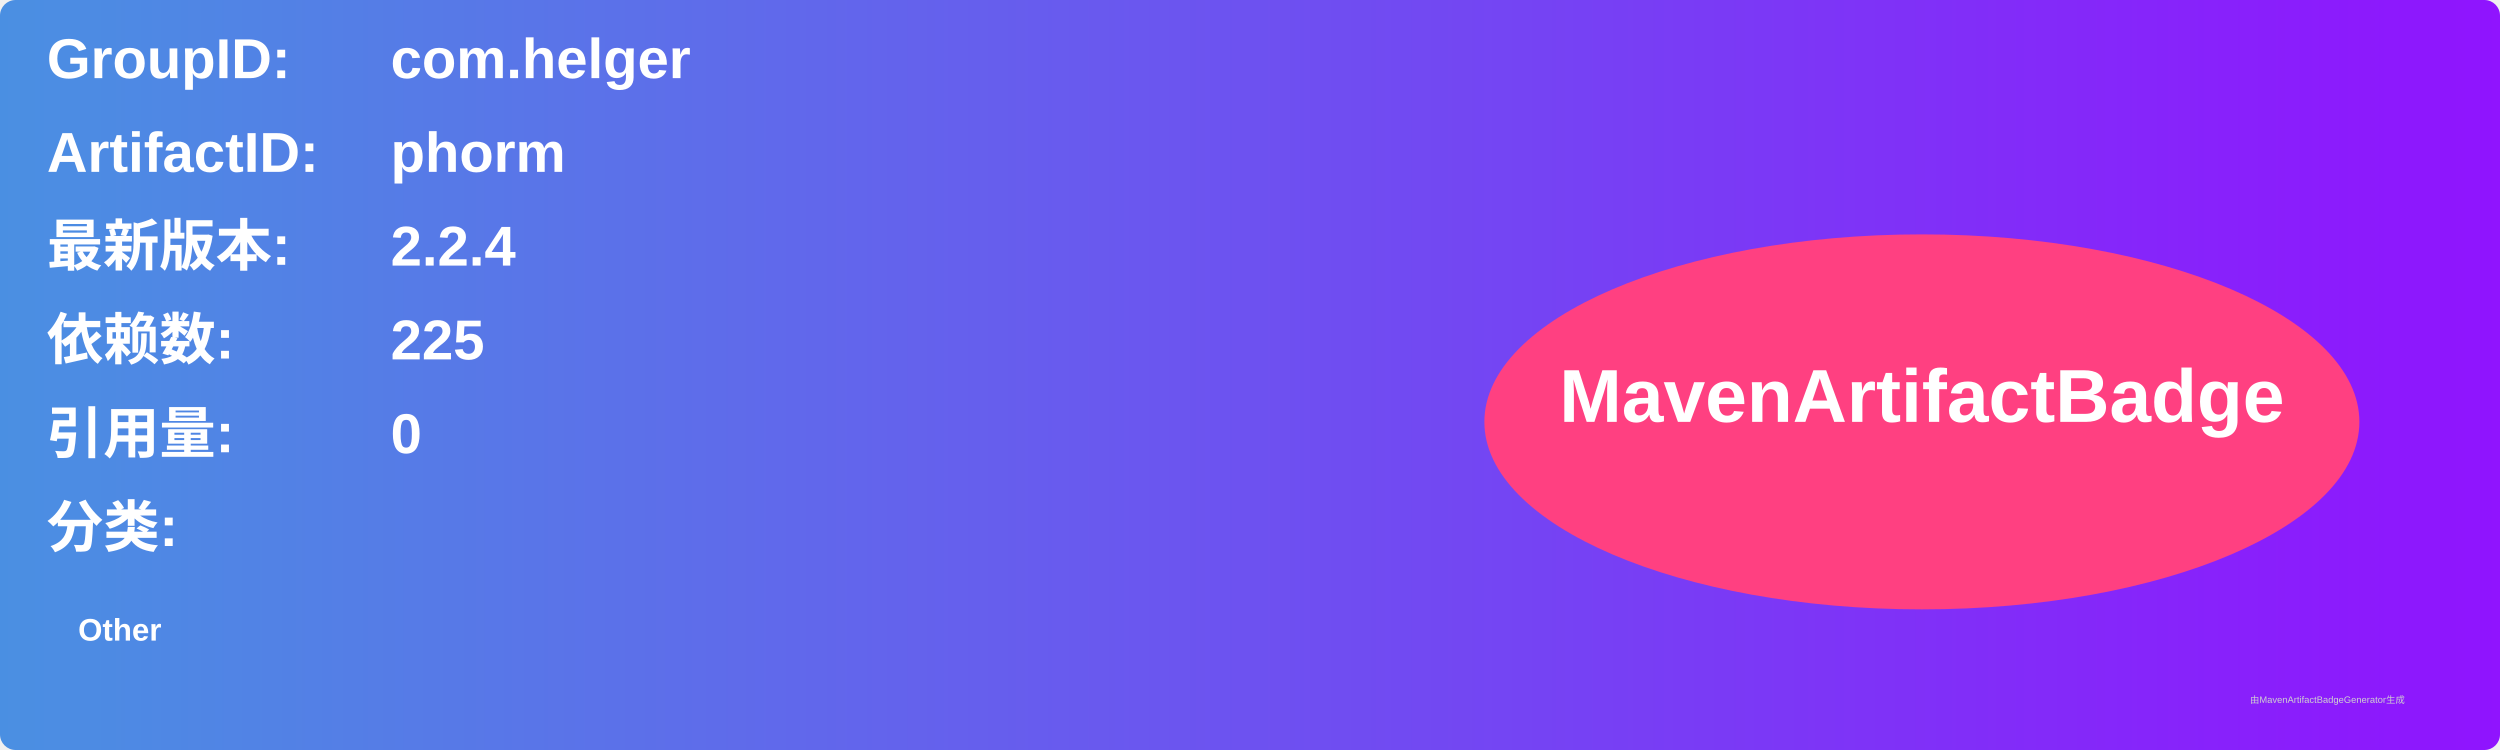
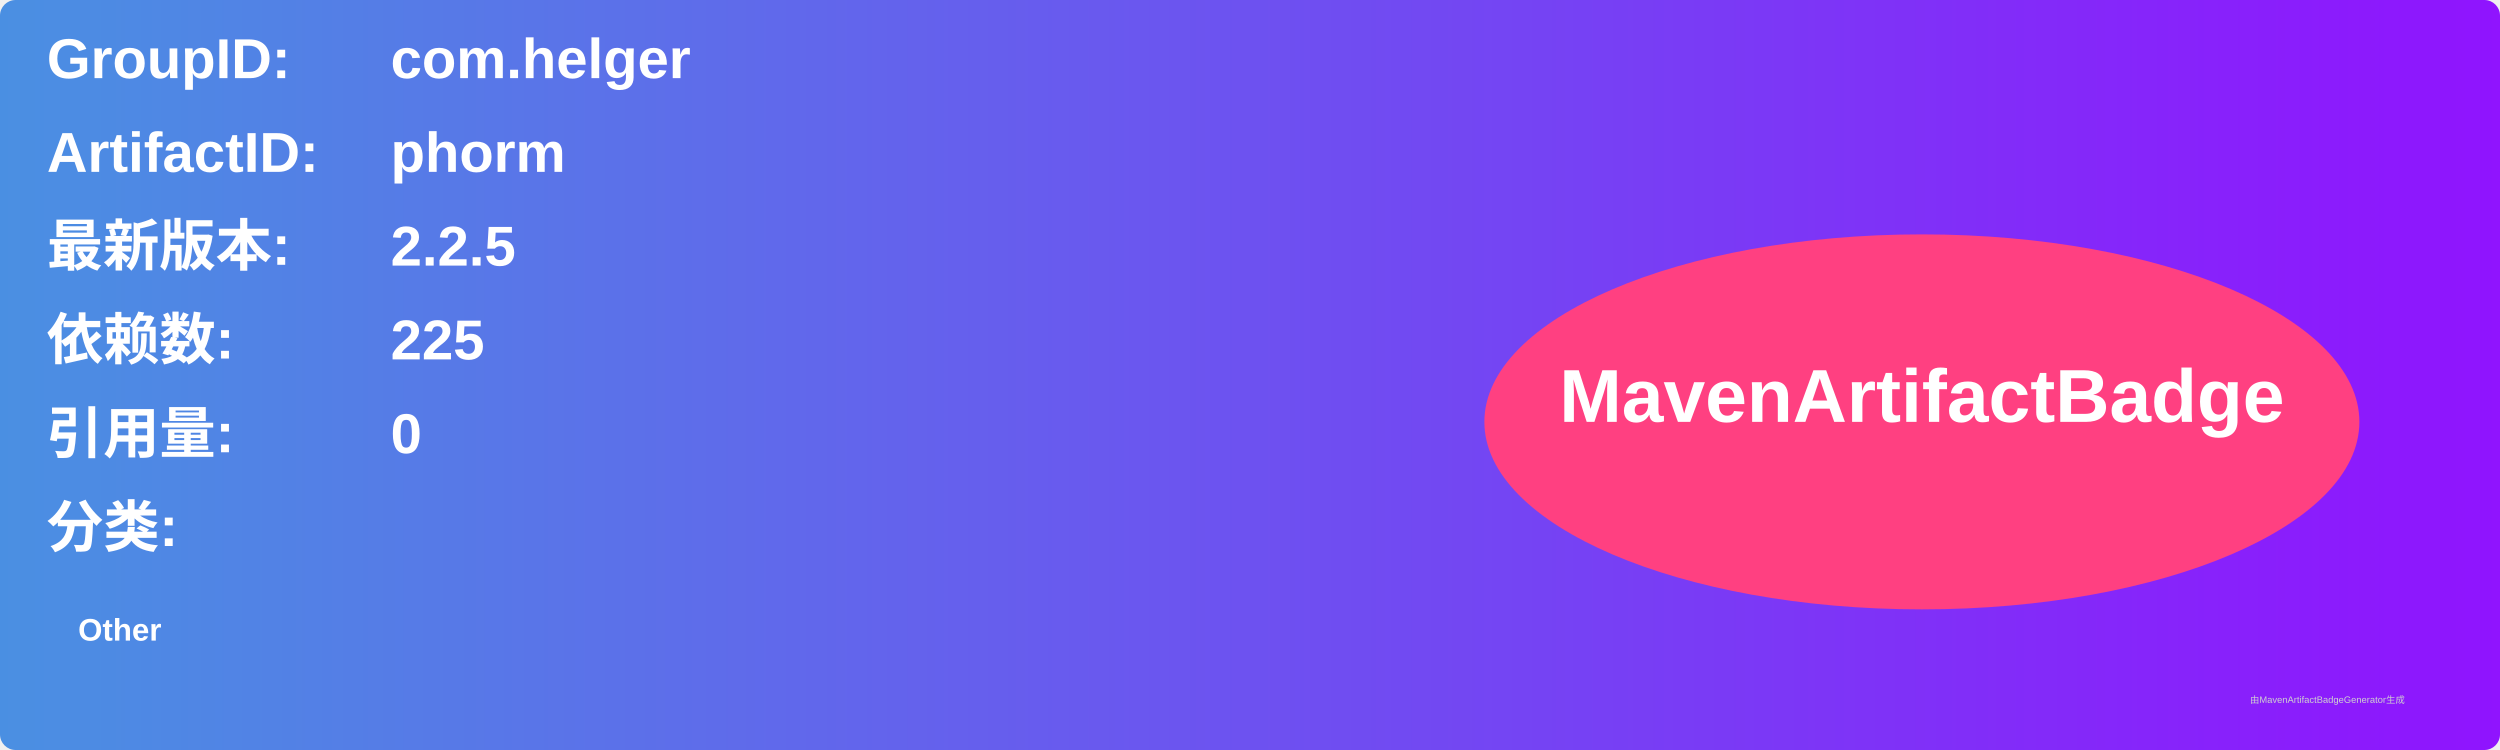
<svg xmlns="http://www.w3.org/2000/svg" width="800" height="240" viewBox="0 0 800 240">
  <linearGradient id="grad" x1="0%" y1="0%" x2="100%" y2="0%">
    <stop offset="0%" stop-color="#4a90e2" />
    <stop offset="100%" stop-color="#9013fe" />
  </linearGradient>
  <rect width="100%" height="100%" rx="5" ry="5" fill="url(#grad)" />
  <g transform="translate(15, 15)">
    <text x="0" y="10" font-family="Arial" font-size="18" fill="white" font-weight="bold" width="260">GroupID:</text>
    <text x="110" y="10" font-family="Arial" font-size="18" fill="white" font-weight="bold" width="460">com.helger</text>
    <text x="0" y="40" font-family="Arial" font-size="18" fill="white" font-weight="bold" width="260">ArtifactID:</text>
    <text x="110" y="40" font-family="Arial" font-size="18" fill="white" font-weight="bold" width="460">phorm</text>
    <text x="0" y="70" font-family="Arial" font-size="18" fill="white" font-weight="bold">最新版本:</text>
    <text x="110" y="70" font-family="Arial" font-size="18" fill="white" font-weight="bold">
-       <tspan font-weight="bold">2.2.4</tspan>
+       <tspan font-weight="bold">2.2.5</tspan>
    </text>
    <text x="0" y="100" font-family="Arial" font-size="18" fill="white" font-weight="bold">依赖数: </text>
    <text x="110" y="100" font-family="Arial" font-size="18" fill="white">
      <tspan font-weight="bold">225</tspan>
    </text>
    <text x="0" y="130" font-family="Arial" font-size="18" fill="white" font-weight="bold">引用量: </text>
    <text x="110" y="130" font-family="Arial" font-size="18" fill="white">
      <tspan font-weight="bold">0</tspan>
    </text>
    <text x="0" y="160" font-family="Arial" font-size="18" fill="white" font-weight="bold">分类:</text>
    <text x="10" y="190" font-family="Arial" font-size="10" fill="white">
      <tspan font-weight="bold">Other</tspan>
    </text>
    <ellipse cx="600" cy="120" rx="140" ry="60" fill="#ff4081" />
    <text x="600" y="120" text-anchor="middle" font-family="Arial" font-size="24" fill="white" font-weight="bold">MavenArtifactBadge</text>
  </g>
  <text x="720" y="225" font-family="Arial" font-size="3" fill="#d0d0d0">由MavenArtifactBadgeGenerator生成</text>
</svg>
